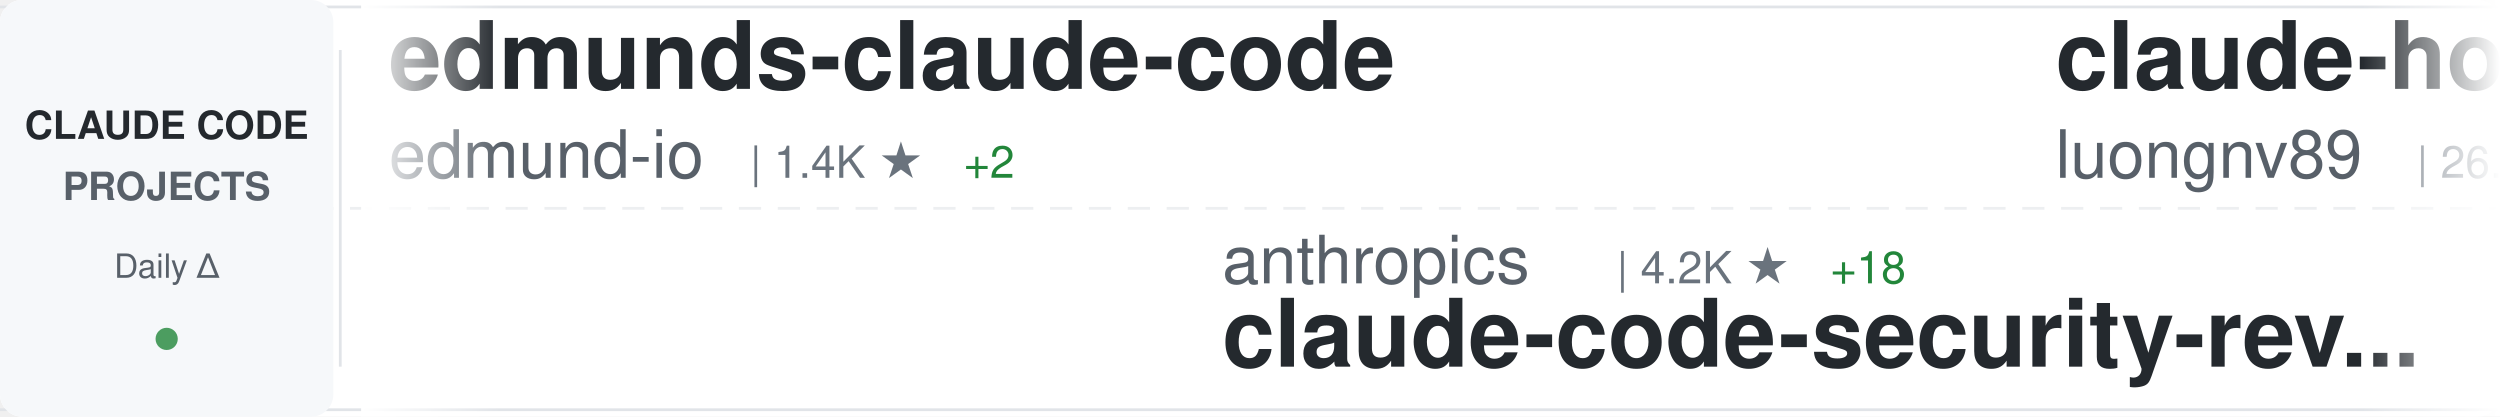
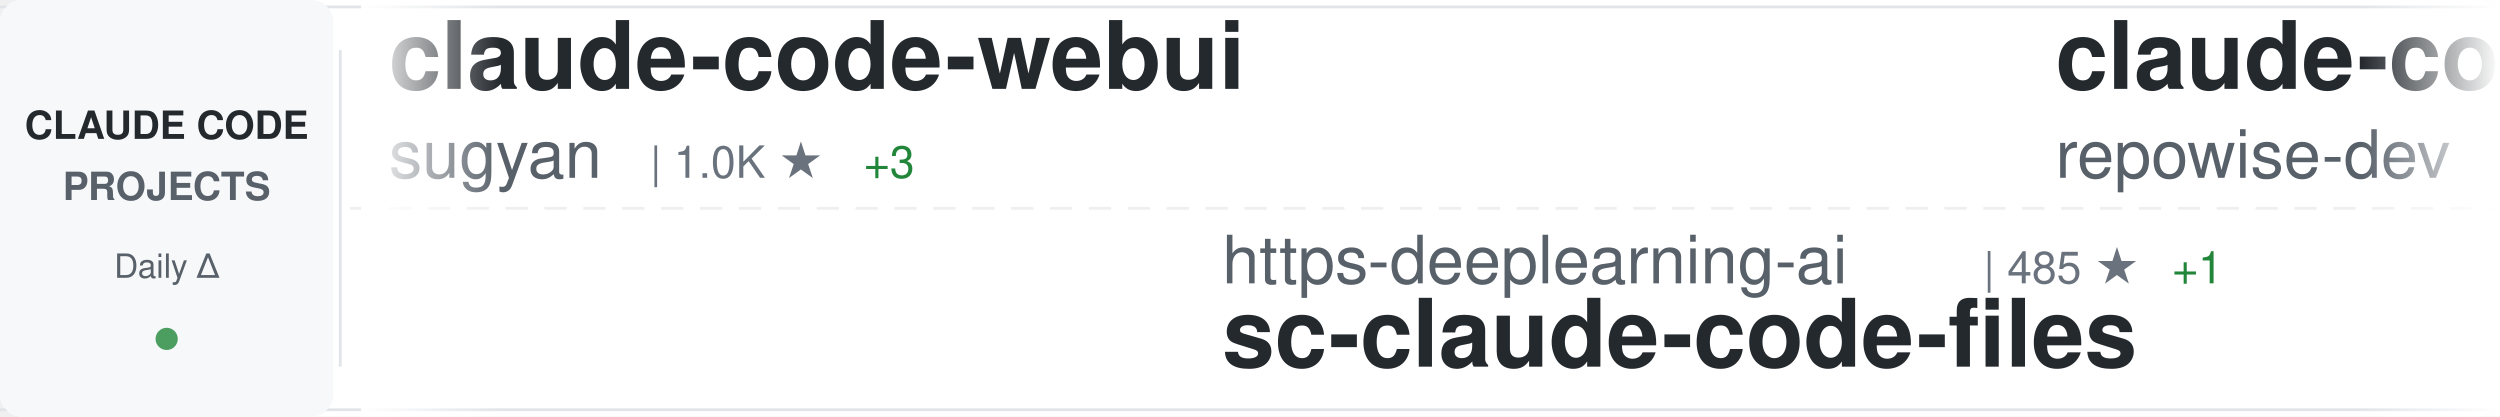
<svg xmlns="http://www.w3.org/2000/svg" width="900" height="150">
  <defs>
    <linearGradient id="awesomeLeftFade" x1="0%" y1="0%" x2="100%" y2="0%">
      <stop offset="0%" style="stop-color:#ffffff;stop-opacity:1" />
      <stop offset="100%" style="stop-color:#ffffff;stop-opacity:0" />
    </linearGradient>
    <linearGradient id="awesomeRightFade" x1="0%" y1="0%" x2="100%" y2="0%">
      <stop offset="0%" style="stop-color:#ffffff;stop-opacity:0" />
      <stop offset="100%" style="stop-color:#ffffff;stop-opacity:1" />
    </linearGradient>
  </defs>
  <rect width="900" height="150" fill="#ffffff" rx="8" />
  <rect x="0" y="2" width="900" height="1" fill="#e1e4e8" />
  <rect x="0" y="147" width="900" height="1" fill="#e1e4e8" />
  <line x1="0" y1="75" x2="900" y2="75" stroke="#e1e4e8" stroke-width="1" stroke-dasharray="8 6" opacity="0.6" />
  <rect x="0" y="0" width="120" height="150" fill="#f6f8fa" rx="8" />
  <text x="60" y="50" font-family="-apple-system, BlinkMacSystemFont, 'Segoe UI', Helvetica, Arial, sans-serif" font-size="14" font-weight="600" fill="#24292e" text-anchor="middle">CLAUDE CODE</text>
  <text x="60" y="72" font-family="-apple-system, BlinkMacSystemFont, 'Segoe UI', Helvetica, Arial, sans-serif" font-size="14" font-weight="600" fill="#586069" text-anchor="middle">PROJECTS</text>
  <text x="60" y="100" font-family="-apple-system, BlinkMacSystemFont, 'Segoe UI', Helvetica, Arial, sans-serif" font-size="12" font-weight="500" fill="#586069" text-anchor="middle">Daily Δ</text>
  <circle cx="60" cy="122" r="4" fill="#22863a" opacity="0.8" />
  <rect x="122" y="18" width="1" height="114" fill="#e1e4e8" />
  <clipPath id="awesomeTickerClip">
    <rect x="130" y="0" width="770" height="150" />
  </clipPath>
  <g clip-path="url(#awesomeTickerClip)">
    <g id="awesomeTickerItems">
      <animateTransform attributeName="transform" attributeType="XML" type="translate" from="0 0" to="-3000 0" dur="54s" repeatCount="indefinite" />
      <g transform="translate(0, 0)">
-         <text x="140" y="32" font-family="-apple-system, BlinkMacSystemFont, 'Segoe UI', Helvetica, Arial, sans-serif" font-size="34" font-weight="600" fill="#24292e">edmunds-claude-code</text>
-         <text x="140" y="64" font-family="-apple-system, BlinkMacSystemFont, 'Segoe UI', Helvetica, Arial, sans-serif" font-size="24" font-weight="400" fill="#586069">edmund-io</text>
-         <text x="270" y="64" font-family="-apple-system, BlinkMacSystemFont, 'Segoe UI', Helvetica, Arial, sans-serif" font-size="16" font-weight="500" fill="#6a737d">| 1.4K ★</text>
-         <text x="347" y="64" font-family="-apple-system, BlinkMacSystemFont, 'Segoe UI', Helvetica, Arial, sans-serif" font-size="16" font-weight="500" fill="#22863a"> +2</text>
-       </g>
-       <g transform="translate(300, 0)">
-         <text x="140" y="102" font-family="-apple-system, BlinkMacSystemFont, 'Segoe UI', Helvetica, Arial, sans-serif" font-size="24" font-weight="400" fill="#586069">anthropics</text>
-         <text x="282" y="102" font-family="-apple-system, BlinkMacSystemFont, 'Segoe UI', Helvetica, Arial, sans-serif" font-size="16" font-weight="500" fill="#6a737d">| 4.2K ★</text>
-         <text x="359" y="102" font-family="-apple-system, BlinkMacSystemFont, 'Segoe UI', Helvetica, Arial, sans-serif" font-size="16" font-weight="500" fill="#22863a"> +18</text>
-         <text x="140" y="132" font-family="-apple-system, BlinkMacSystemFont, 'Segoe UI', Helvetica, Arial, sans-serif" font-size="34" font-weight="600" fill="#24292e">claude-code-security-rev...</text>
-       </g>
-       <g transform="translate(600, 0)">
-         <text x="140" y="32" font-family="-apple-system, BlinkMacSystemFont, 'Segoe UI', Helvetica, Arial, sans-serif" font-size="34" font-weight="600" fill="#24292e">claude-howto</text>
-         <text x="140" y="64" font-family="-apple-system, BlinkMacSystemFont, 'Segoe UI', Helvetica, Arial, sans-serif" font-size="24" font-weight="400" fill="#586069">luongnv89</text>
-         <text x="270" y="64" font-family="-apple-system, BlinkMacSystemFont, 'Segoe UI', Helvetica, Arial, sans-serif" font-size="16" font-weight="500" fill="#6a737d">| 26.3K ★</text>
-         <text x="356" y="64" font-family="-apple-system, BlinkMacSystemFont, 'Segoe UI', Helvetica, Arial, sans-serif" font-size="16" font-weight="500" fill="#22863a"> +373</text>
-       </g>
-       <g transform="translate(900, 0)">
-         <text x="140" y="102" font-family="-apple-system, BlinkMacSystemFont, 'Segoe UI', Helvetica, Arial, sans-serif" font-size="24" font-weight="400" fill="#586069">snarktank</text>
-         <text x="270" y="102" font-family="-apple-system, BlinkMacSystemFont, 'Segoe UI', Helvetica, Arial, sans-serif" font-size="16" font-weight="500" fill="#6a737d">| 16.8K ★</text>
-         <text x="356" y="102" font-family="-apple-system, BlinkMacSystemFont, 'Segoe UI', Helvetica, Arial, sans-serif" font-size="16" font-weight="500" fill="#22863a"> +413</text>
-         <text x="140" y="132" font-family="-apple-system, BlinkMacSystemFont, 'Segoe UI', Helvetica, Arial, sans-serif" font-size="34" font-weight="600" fill="#24292e">ralph</text>
-       </g>
-       <g transform="translate(1200, 0)">
-         <text x="140" y="32" font-family="-apple-system, BlinkMacSystemFont, 'Segoe UI', Helvetica, Arial, sans-serif" font-size="34" font-weight="600" fill="#24292e">claude-code-ultimate-gui...</text>
-         <text x="140" y="64" font-family="-apple-system, BlinkMacSystemFont, 'Segoe UI', Helvetica, Arial, sans-serif" font-size="24" font-weight="400" fill="#586069">FlorianBruniaux</text>
-         <text x="342" y="64" font-family="-apple-system, BlinkMacSystemFont, 'Segoe UI', Helvetica, Arial, sans-serif" font-size="16" font-weight="500" fill="#6a737d">| 3.4K ★</text>
-         <text x="419" y="64" font-family="-apple-system, BlinkMacSystemFont, 'Segoe UI', Helvetica, Arial, sans-serif" font-size="16" font-weight="500" fill="#22863a"> +113</text>
-       </g>
-       <g transform="translate(1500, 0)">
-         <text x="140" y="102" font-family="-apple-system, BlinkMacSystemFont, 'Segoe UI', Helvetica, Arial, sans-serif" font-size="24" font-weight="400" fill="#586069">LING71671</text>
-         <text x="270" y="102" font-family="-apple-system, BlinkMacSystemFont, 'Segoe UI', Helvetica, Arial, sans-serif" font-size="16" font-weight="500" fill="#6a737d">| 743 ★</text>
-         <text x="338" y="102" font-family="-apple-system, BlinkMacSystemFont, 'Segoe UI', Helvetica, Arial, sans-serif" font-size="16" font-weight="500" fill="#22863a"> +8</text>
-         <text x="140" y="132" font-family="-apple-system, BlinkMacSystemFont, 'Segoe UI', Helvetica, Arial, sans-serif" font-size="34" font-weight="600" fill="#24292e">Open-ClaudeCode</text>
-       </g>
-       <g transform="translate(1800, 0)">
-         <text x="140" y="32" font-family="-apple-system, BlinkMacSystemFont, 'Segoe UI', Helvetica, Arial, sans-serif" font-size="34" font-weight="600" fill="#24292e">claude-code-from-scratch</text>
-         <text x="140" y="64" font-family="-apple-system, BlinkMacSystemFont, 'Segoe UI', Helvetica, Arial, sans-serif" font-size="24" font-weight="400" fill="#586069">Windy3f3f3f3f</text>
-         <text x="318" y="64" font-family="-apple-system, BlinkMacSystemFont, 'Segoe UI', Helvetica, Arial, sans-serif" font-size="16" font-weight="500" fill="#6a737d">| 907 ★</text>
-         <text x="386" y="64" font-family="-apple-system, BlinkMacSystemFont, 'Segoe UI', Helvetica, Arial, sans-serif" font-size="16" font-weight="500" fill="#22863a"> +20</text>
-       </g>
-       <g transform="translate(2100, 0)">
-         <text x="140" y="102" font-family="-apple-system, BlinkMacSystemFont, 'Segoe UI', Helvetica, Arial, sans-serif" font-size="24" font-weight="400" fill="#586069">shanraisshan</text>
-         <text x="306" y="102" font-family="-apple-system, BlinkMacSystemFont, 'Segoe UI', Helvetica, Arial, sans-serif" font-size="16" font-weight="500" fill="#6a737d">| 43.1K ★</text>
-         <text x="392" y="102" font-family="-apple-system, BlinkMacSystemFont, 'Segoe UI', Helvetica, Arial, sans-serif" font-size="16" font-weight="500" fill="#22863a"> +2.4K</text>
-         <text x="140" y="132" font-family="-apple-system, BlinkMacSystemFont, 'Segoe UI', Helvetica, Arial, sans-serif" font-size="34" font-weight="600" fill="#24292e">claude-code-best-practic...</text>
-       </g>
-       <g transform="translate(2400, 0)">
        <text x="140" y="32" font-family="-apple-system, BlinkMacSystemFont, 'Segoe UI', Helvetica, Arial, sans-serif" font-size="34" font-weight="600" fill="#24292e">claude-code-webui</text>
        <text x="140" y="64" font-family="-apple-system, BlinkMacSystemFont, 'Segoe UI', Helvetica, Arial, sans-serif" font-size="24" font-weight="400" fill="#586069">sugyan</text>
        <text x="234" y="64" font-family="-apple-system, BlinkMacSystemFont, 'Segoe UI', Helvetica, Arial, sans-serif" font-size="16" font-weight="500" fill="#6a737d">| 1.0K ★</text>
        <text x="311" y="64" font-family="-apple-system, BlinkMacSystemFont, 'Segoe UI', Helvetica, Arial, sans-serif" font-size="16" font-weight="500" fill="#22863a"> +3</text>
      </g>
+       <g transform="translate(300, 0)">
+         <text x="140" y="102" font-family="-apple-system, BlinkMacSystemFont, 'Segoe UI', Helvetica, Arial, sans-serif" font-size="24" font-weight="400" fill="#586069">https-deeplearning-ai</text>
+         <text x="414" y="102" font-family="-apple-system, BlinkMacSystemFont, 'Segoe UI', Helvetica, Arial, sans-serif" font-size="16" font-weight="500" fill="#6a737d">| 485 ★</text>
+         <text x="482" y="102" font-family="-apple-system, BlinkMacSystemFont, 'Segoe UI', Helvetica, Arial, sans-serif" font-size="16" font-weight="500" fill="#22863a"> +1</text>
+         <text x="140" y="132" font-family="-apple-system, BlinkMacSystemFont, 'Segoe UI', Helvetica, Arial, sans-serif" font-size="34" font-weight="600" fill="#24292e">sc-claude-code-files</text>
+       </g>
+       <g transform="translate(600, 0)">
+         <text x="140" y="32" font-family="-apple-system, BlinkMacSystemFont, 'Segoe UI', Helvetica, Arial, sans-serif" font-size="34" font-weight="600" fill="#24292e">claude-code-prompts</text>
+         <text x="140" y="64" font-family="-apple-system, BlinkMacSystemFont, 'Segoe UI', Helvetica, Arial, sans-serif" font-size="24" font-weight="400" fill="#586069">repowise-dev</text>
+         <text x="306" y="64" font-family="-apple-system, BlinkMacSystemFont, 'Segoe UI', Helvetica, Arial, sans-serif" font-size="16" font-weight="500" fill="#6a737d">| 936 ★</text>
+         <text x="374" y="64" font-family="-apple-system, BlinkMacSystemFont, 'Segoe UI', Helvetica, Arial, sans-serif" font-size="16" font-weight="500" fill="#22863a"> +8</text>
+       </g>
+       <g transform="translate(900, 0)">
+         <text x="140" y="102" font-family="-apple-system, BlinkMacSystemFont, 'Segoe UI', Helvetica, Arial, sans-serif" font-size="24" font-weight="400" fill="#586069">LING71671</text>
+         <text x="270" y="102" font-family="-apple-system, BlinkMacSystemFont, 'Segoe UI', Helvetica, Arial, sans-serif" font-size="16" font-weight="500" fill="#6a737d">| 744 ★</text>
+         <text x="338" y="102" font-family="-apple-system, BlinkMacSystemFont, 'Segoe UI', Helvetica, Arial, sans-serif" font-size="16" font-weight="500" fill="#22863a"> +8</text>
+         <text x="140" y="132" font-family="-apple-system, BlinkMacSystemFont, 'Segoe UI', Helvetica, Arial, sans-serif" font-size="34" font-weight="600" fill="#24292e">Open-ClaudeCode</text>
+       </g>
+       <g transform="translate(1200, 0)">
+         <text x="140" y="32" font-family="-apple-system, BlinkMacSystemFont, 'Segoe UI', Helvetica, Arial, sans-serif" font-size="34" font-weight="600" fill="#24292e">claude-code-source-build</text>
+         <text x="140" y="64" font-family="-apple-system, BlinkMacSystemFont, 'Segoe UI', Helvetica, Arial, sans-serif" font-size="24" font-weight="400" fill="#586069">andrew-kramer-inno</text>
+         <text x="378" y="64" font-family="-apple-system, BlinkMacSystemFont, 'Segoe UI', Helvetica, Arial, sans-serif" font-size="16" font-weight="500" fill="#6a737d">| 567 ★</text>
+       </g>
+       <g transform="translate(1500, 0)">
+         <text x="140" y="102" font-family="-apple-system, BlinkMacSystemFont, 'Segoe UI', Helvetica, Arial, sans-serif" font-size="24" font-weight="400" fill="#586069">eyaltoledano</text>
+         <text x="306" y="102" font-family="-apple-system, BlinkMacSystemFont, 'Segoe UI', Helvetica, Arial, sans-serif" font-size="16" font-weight="500" fill="#6a737d">| 26.5K ★</text>
+         <text x="392" y="102" font-family="-apple-system, BlinkMacSystemFont, 'Segoe UI', Helvetica, Arial, sans-serif" font-size="16" font-weight="500" fill="#22863a"> +29</text>
+         <text x="140" y="132" font-family="-apple-system, BlinkMacSystemFont, 'Segoe UI', Helvetica, Arial, sans-serif" font-size="34" font-weight="600" fill="#24292e">claude-task-master</text>
+       </g>
+       <g transform="translate(1800, 0)">
+         <text x="140" y="32" font-family="-apple-system, BlinkMacSystemFont, 'Segoe UI', Helvetica, Arial, sans-serif" font-size="34" font-weight="600" fill="#24292e">claude-code-workflows</text>
+         <text x="140" y="64" font-family="-apple-system, BlinkMacSystemFont, 'Segoe UI', Helvetica, Arial, sans-serif" font-size="24" font-weight="400" fill="#586069">OneRedOak</text>
+         <text x="270" y="64" font-family="-apple-system, BlinkMacSystemFont, 'Segoe UI', Helvetica, Arial, sans-serif" font-size="16" font-weight="500" fill="#6a737d">| 3.8K ★</text>
+         <text x="347" y="64" font-family="-apple-system, BlinkMacSystemFont, 'Segoe UI', Helvetica, Arial, sans-serif" font-size="16" font-weight="500" fill="#22863a"> +2</text>
+       </g>
+       <g transform="translate(2100, 0)">
+         <text x="140" y="102" font-family="-apple-system, BlinkMacSystemFont, 'Segoe UI', Helvetica, Arial, sans-serif" font-size="24" font-weight="400" fill="#586069">oboard</text>
+         <text x="234" y="102" font-family="-apple-system, BlinkMacSystemFont, 'Segoe UI', Helvetica, Arial, sans-serif" font-size="16" font-weight="500" fill="#6a737d">| 3.0K ★</text>
+         <text x="311" y="102" font-family="-apple-system, BlinkMacSystemFont, 'Segoe UI', Helvetica, Arial, sans-serif" font-size="16" font-weight="500" fill="#22863a"> +21</text>
+         <text x="140" y="132" font-family="-apple-system, BlinkMacSystemFont, 'Segoe UI', Helvetica, Arial, sans-serif" font-size="34" font-weight="600" fill="#24292e">claude-code-rev</text>
+       </g>
+       <g transform="translate(2400, 0)">
+         <text x="140" y="32" font-family="-apple-system, BlinkMacSystemFont, 'Segoe UI', Helvetica, Arial, sans-serif" font-size="34" font-weight="600" fill="#24292e">free-claude-code</text>
+         <text x="140" y="64" font-family="-apple-system, BlinkMacSystemFont, 'Segoe UI', Helvetica, Arial, sans-serif" font-size="24" font-weight="400" fill="#586069">Alishahryar1</text>
+         <text x="306" y="64" font-family="-apple-system, BlinkMacSystemFont, 'Segoe UI', Helvetica, Arial, sans-serif" font-size="16" font-weight="500" fill="#6a737d">| 1.9K ★</text>
+         <text x="383" y="64" font-family="-apple-system, BlinkMacSystemFont, 'Segoe UI', Helvetica, Arial, sans-serif" font-size="16" font-weight="500" fill="#22863a"> +22</text>
+       </g>
      <g transform="translate(2700, 0)">
-         <text x="140" y="102" font-family="-apple-system, BlinkMacSystemFont, 'Segoe UI', Helvetica, Arial, sans-serif" font-size="24" font-weight="400" fill="#586069">Cranot</text>
-         <text x="234" y="102" font-family="-apple-system, BlinkMacSystemFont, 'Segoe UI', Helvetica, Arial, sans-serif" font-size="16" font-weight="500" fill="#6a737d">| 2.6K ★</text>
-         <text x="311" y="102" font-family="-apple-system, BlinkMacSystemFont, 'Segoe UI', Helvetica, Arial, sans-serif" font-size="16" font-weight="500" fill="#22863a"> +3</text>
-         <text x="140" y="132" font-family="-apple-system, BlinkMacSystemFont, 'Segoe UI', Helvetica, Arial, sans-serif" font-size="34" font-weight="600" fill="#24292e">claude-code-guide</text>
+         <text x="140" y="102" font-family="-apple-system, BlinkMacSystemFont, 'Segoe UI', Helvetica, Arial, sans-serif" font-size="24" font-weight="400" fill="#586069">anthropics</text>
+         <text x="282" y="102" font-family="-apple-system, BlinkMacSystemFont, 'Segoe UI', Helvetica, Arial, sans-serif" font-size="16" font-weight="500" fill="#6a737d">| 7.1K ★</text>
+         <text x="359" y="102" font-family="-apple-system, BlinkMacSystemFont, 'Segoe UI', Helvetica, Arial, sans-serif" font-size="16" font-weight="500" fill="#22863a"> +17</text>
+         <text x="140" y="132" font-family="-apple-system, BlinkMacSystemFont, 'Segoe UI', Helvetica, Arial, sans-serif" font-size="34" font-weight="600" fill="#24292e">claude-code-action</text>
      </g>
      <g transform="translate(3000, 0)">
-         <text x="140" y="32" font-family="-apple-system, BlinkMacSystemFont, 'Segoe UI', Helvetica, Arial, sans-serif" font-size="34" font-weight="600" fill="#24292e">edmunds-claude-code</text>
-         <text x="140" y="64" font-family="-apple-system, BlinkMacSystemFont, 'Segoe UI', Helvetica, Arial, sans-serif" font-size="24" font-weight="400" fill="#586069">edmund-io</text>
-         <text x="270" y="64" font-family="-apple-system, BlinkMacSystemFont, 'Segoe UI', Helvetica, Arial, sans-serif" font-size="16" font-weight="500" fill="#6a737d">| 1.4K ★</text>
-         <text x="347" y="64" font-family="-apple-system, BlinkMacSystemFont, 'Segoe UI', Helvetica, Arial, sans-serif" font-size="16" font-weight="500" fill="#22863a"> +2</text>
+         <text x="140" y="32" font-family="-apple-system, BlinkMacSystemFont, 'Segoe UI', Helvetica, Arial, sans-serif" font-size="34" font-weight="600" fill="#24292e">claude-code-webui</text>
+         <text x="140" y="64" font-family="-apple-system, BlinkMacSystemFont, 'Segoe UI', Helvetica, Arial, sans-serif" font-size="24" font-weight="400" fill="#586069">sugyan</text>
+         <text x="234" y="64" font-family="-apple-system, BlinkMacSystemFont, 'Segoe UI', Helvetica, Arial, sans-serif" font-size="16" font-weight="500" fill="#6a737d">| 1.0K ★</text>
+         <text x="311" y="64" font-family="-apple-system, BlinkMacSystemFont, 'Segoe UI', Helvetica, Arial, sans-serif" font-size="16" font-weight="500" fill="#22863a"> +3</text>
      </g>
      <g transform="translate(3300, 0)">
-         <text x="140" y="102" font-family="-apple-system, BlinkMacSystemFont, 'Segoe UI', Helvetica, Arial, sans-serif" font-size="24" font-weight="400" fill="#586069">anthropics</text>
-         <text x="282" y="102" font-family="-apple-system, BlinkMacSystemFont, 'Segoe UI', Helvetica, Arial, sans-serif" font-size="16" font-weight="500" fill="#6a737d">| 4.2K ★</text>
-         <text x="359" y="102" font-family="-apple-system, BlinkMacSystemFont, 'Segoe UI', Helvetica, Arial, sans-serif" font-size="16" font-weight="500" fill="#22863a"> +18</text>
-         <text x="140" y="132" font-family="-apple-system, BlinkMacSystemFont, 'Segoe UI', Helvetica, Arial, sans-serif" font-size="34" font-weight="600" fill="#24292e">claude-code-security-rev...</text>
+         <text x="140" y="102" font-family="-apple-system, BlinkMacSystemFont, 'Segoe UI', Helvetica, Arial, sans-serif" font-size="24" font-weight="400" fill="#586069">https-deeplearning-ai</text>
+         <text x="414" y="102" font-family="-apple-system, BlinkMacSystemFont, 'Segoe UI', Helvetica, Arial, sans-serif" font-size="16" font-weight="500" fill="#6a737d">| 485 ★</text>
+         <text x="482" y="102" font-family="-apple-system, BlinkMacSystemFont, 'Segoe UI', Helvetica, Arial, sans-serif" font-size="16" font-weight="500" fill="#22863a"> +1</text>
+         <text x="140" y="132" font-family="-apple-system, BlinkMacSystemFont, 'Segoe UI', Helvetica, Arial, sans-serif" font-size="34" font-weight="600" fill="#24292e">sc-claude-code-files</text>
      </g>
      <g transform="translate(3600, 0)">
-         <text x="140" y="32" font-family="-apple-system, BlinkMacSystemFont, 'Segoe UI', Helvetica, Arial, sans-serif" font-size="34" font-weight="600" fill="#24292e">claude-howto</text>
-         <text x="140" y="64" font-family="-apple-system, BlinkMacSystemFont, 'Segoe UI', Helvetica, Arial, sans-serif" font-size="24" font-weight="400" fill="#586069">luongnv89</text>
-         <text x="270" y="64" font-family="-apple-system, BlinkMacSystemFont, 'Segoe UI', Helvetica, Arial, sans-serif" font-size="16" font-weight="500" fill="#6a737d">| 26.3K ★</text>
-         <text x="356" y="64" font-family="-apple-system, BlinkMacSystemFont, 'Segoe UI', Helvetica, Arial, sans-serif" font-size="16" font-weight="500" fill="#22863a"> +373</text>
+         <text x="140" y="32" font-family="-apple-system, BlinkMacSystemFont, 'Segoe UI', Helvetica, Arial, sans-serif" font-size="34" font-weight="600" fill="#24292e">claude-code-prompts</text>
+         <text x="140" y="64" font-family="-apple-system, BlinkMacSystemFont, 'Segoe UI', Helvetica, Arial, sans-serif" font-size="24" font-weight="400" fill="#586069">repowise-dev</text>
+         <text x="306" y="64" font-family="-apple-system, BlinkMacSystemFont, 'Segoe UI', Helvetica, Arial, sans-serif" font-size="16" font-weight="500" fill="#6a737d">| 936 ★</text>
+         <text x="374" y="64" font-family="-apple-system, BlinkMacSystemFont, 'Segoe UI', Helvetica, Arial, sans-serif" font-size="16" font-weight="500" fill="#22863a"> +8</text>
      </g>
      <g transform="translate(3900, 0)">
-         <text x="140" y="102" font-family="-apple-system, BlinkMacSystemFont, 'Segoe UI', Helvetica, Arial, sans-serif" font-size="24" font-weight="400" fill="#586069">snarktank</text>
-         <text x="270" y="102" font-family="-apple-system, BlinkMacSystemFont, 'Segoe UI', Helvetica, Arial, sans-serif" font-size="16" font-weight="500" fill="#6a737d">| 16.8K ★</text>
-         <text x="356" y="102" font-family="-apple-system, BlinkMacSystemFont, 'Segoe UI', Helvetica, Arial, sans-serif" font-size="16" font-weight="500" fill="#22863a"> +413</text>
-         <text x="140" y="132" font-family="-apple-system, BlinkMacSystemFont, 'Segoe UI', Helvetica, Arial, sans-serif" font-size="34" font-weight="600" fill="#24292e">ralph</text>
+         <text x="140" y="102" font-family="-apple-system, BlinkMacSystemFont, 'Segoe UI', Helvetica, Arial, sans-serif" font-size="24" font-weight="400" fill="#586069">LING71671</text>
+         <text x="270" y="102" font-family="-apple-system, BlinkMacSystemFont, 'Segoe UI', Helvetica, Arial, sans-serif" font-size="16" font-weight="500" fill="#6a737d">| 744 ★</text>
+         <text x="338" y="102" font-family="-apple-system, BlinkMacSystemFont, 'Segoe UI', Helvetica, Arial, sans-serif" font-size="16" font-weight="500" fill="#22863a"> +8</text>
+         <text x="140" y="132" font-family="-apple-system, BlinkMacSystemFont, 'Segoe UI', Helvetica, Arial, sans-serif" font-size="34" font-weight="600" fill="#24292e">Open-ClaudeCode</text>
      </g>
    </g>
  </g>
  <rect x="130" y="0" width="50" height="150" fill="url(#awesomeLeftFade)" />
  <rect x="850" y="0" width="50" height="150" fill="url(#awesomeRightFade)" />
</svg>
